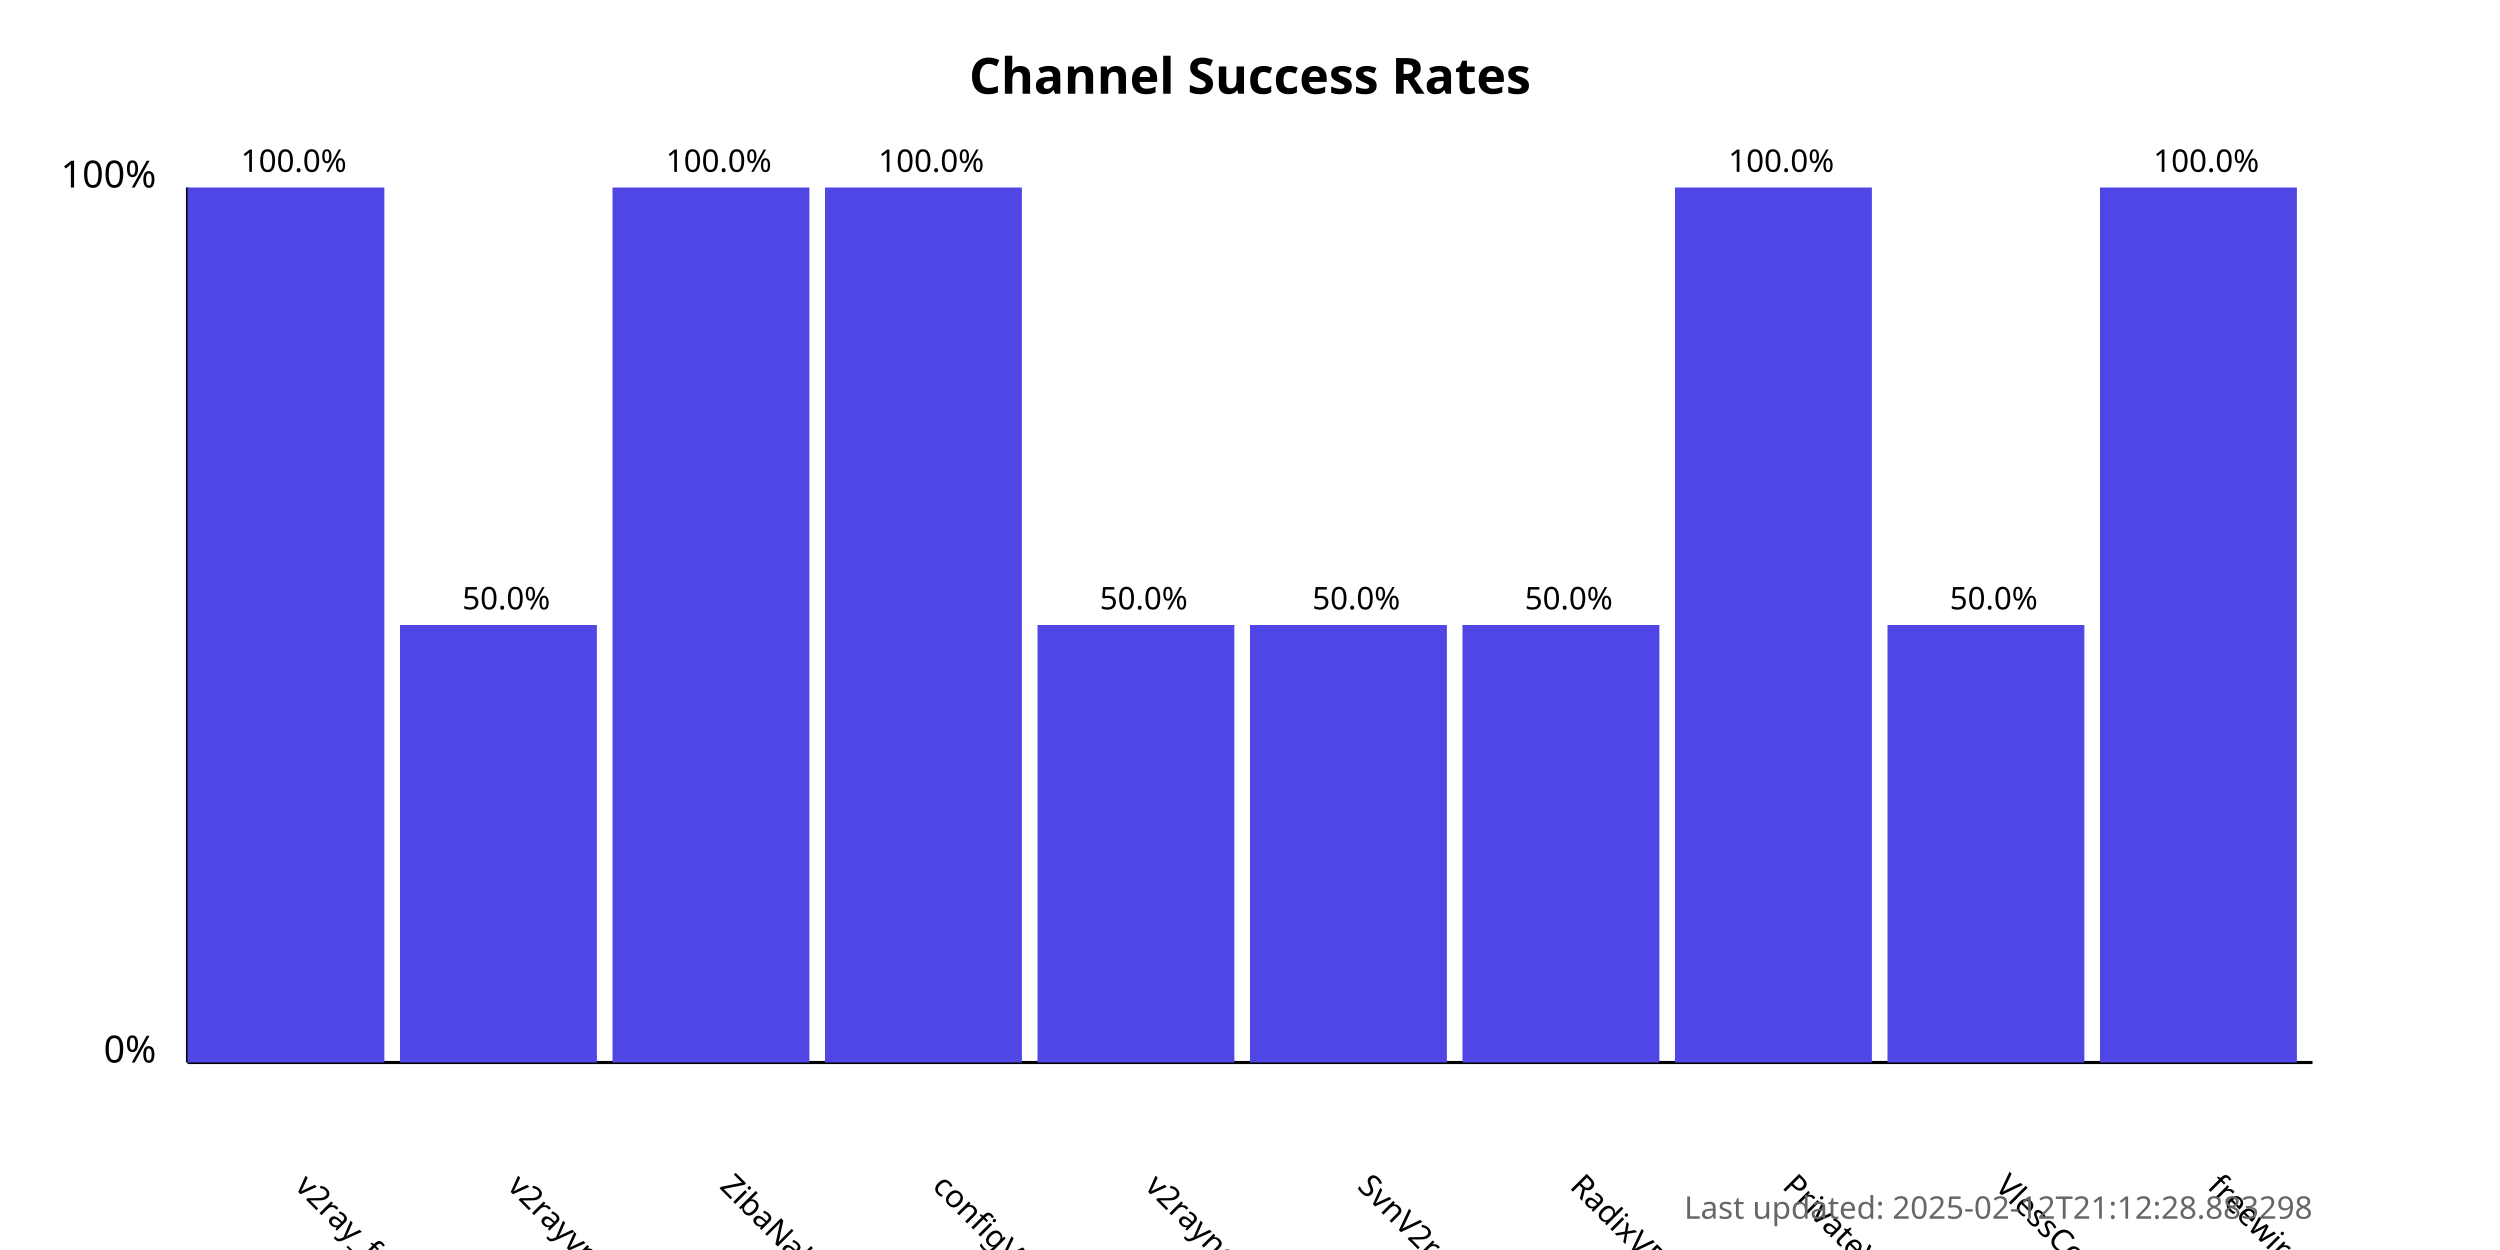
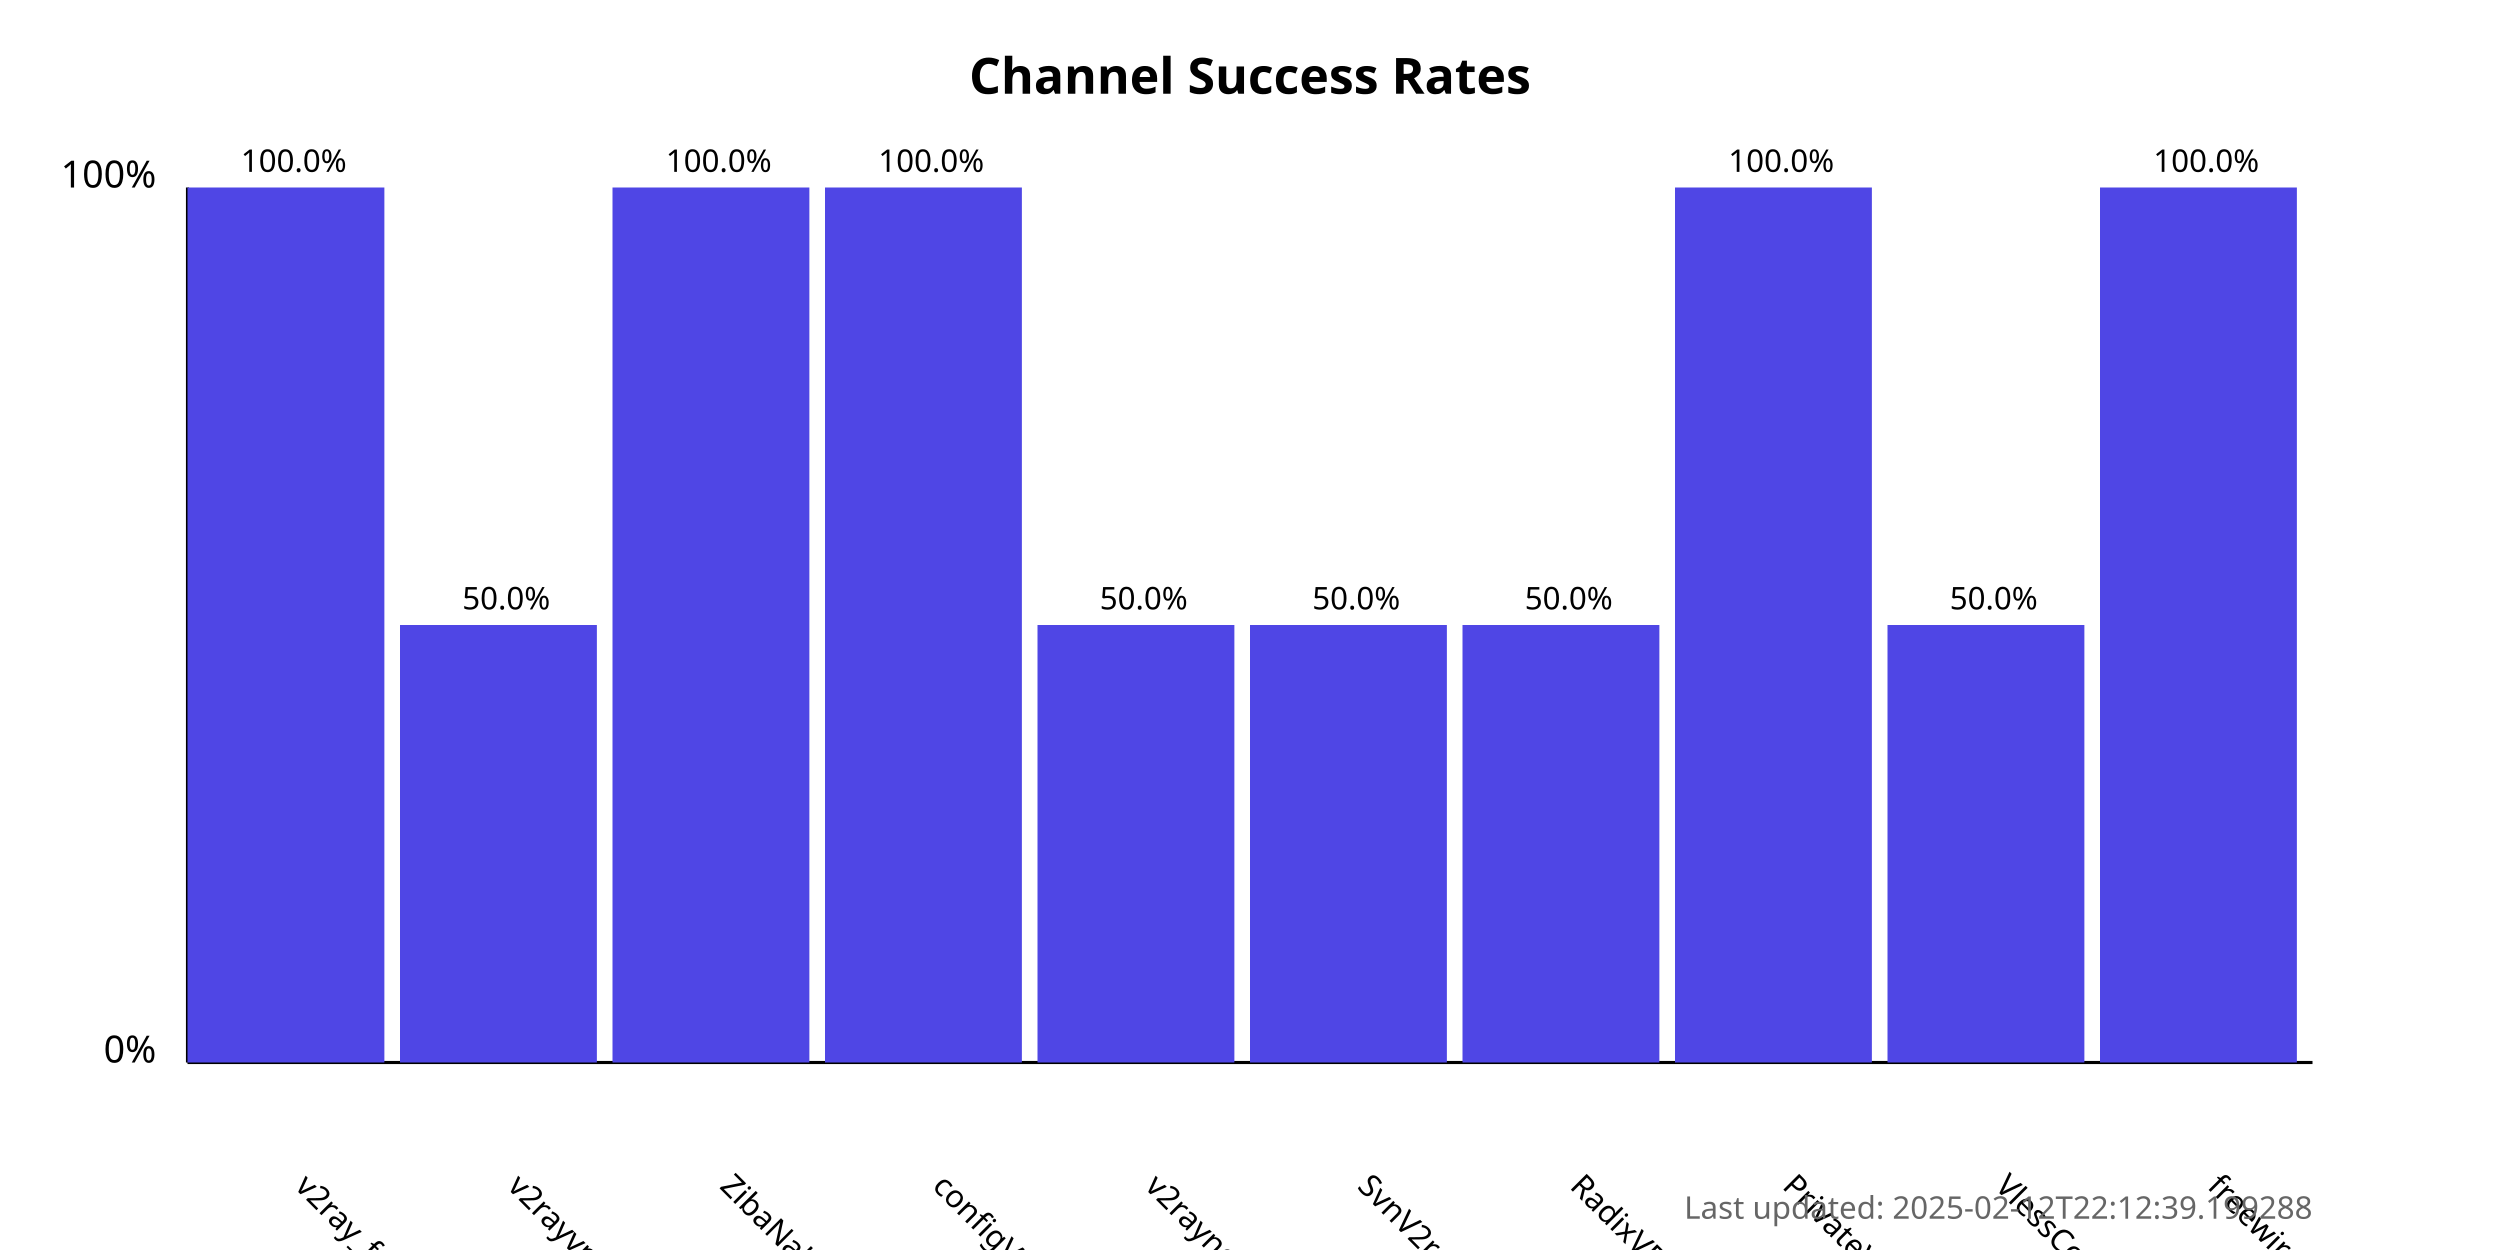
<svg xmlns="http://www.w3.org/2000/svg" width="800" height="400">
  <style>
            .chart-title { font: bold 16px sans-serif; }
            .axis-label { font: 12px sans-serif; }
            .tick-label { font: 10px sans-serif; }
            .bar { fill: #4f46e5; }
            .bar:hover { fill: #6366f1; }
            .timestamp { font: 10px sans-serif; fill: #666; }
        </style>
  <text x="400.0" y="30" text-anchor="middle" class="chart-title">
            Channel Success Rates
        </text>
  <line x1="60" y1="340" x2="60" y2="60" stroke="black" stroke-width="1" />
  <line x1="60" y1="340" x2="740" y2="340" stroke="black" stroke-width="1" />
  <text x="50" y="340" text-anchor="end" class="axis-label">0%</text>
  <text x="50" y="60" text-anchor="end" class="axis-label">100%</text>
  <g>
    <rect x="60" y="60.0" width="63.0" height="280.0" class="bar" />
    <text x="94.0" y="380" transform="rotate(45, 94.0, 380)" text-anchor="start" class="tick-label">
                v2ray_free_conf
            </text>
    <text x="94.0" y="55.0" text-anchor="middle" class="tick-label">
                100.0%
            </text>
  </g>
  <g>
    <rect x="128.0" y="200.0" width="63.0" height="140.0" class="bar" />
    <text x="162.0" y="380" transform="rotate(45, 162.0, 380)" text-anchor="start" class="tick-label">
                v2rayvpno
            </text>
    <text x="162.0" y="195.0" text-anchor="middle" class="tick-label">
                50.0%
            </text>
  </g>
  <g>
    <rect x="196.0" y="60.0" width="63.0" height="280.0" class="bar" />
    <text x="230.0" y="380" transform="rotate(45, 230.0, 380)" text-anchor="start" class="tick-label">
                ZibaNabz
            </text>
    <text x="230.0" y="55.0" text-anchor="middle" class="tick-label">
                100.0%
            </text>
  </g>
  <g>
    <rect x="264.0" y="60.0" width="63.0" height="280.0" class="bar" />
    <text x="298.0" y="380" transform="rotate(45, 298.0, 380)" text-anchor="start" class="tick-label">
                configV2rayForFree
            </text>
    <text x="298.0" y="55.0" text-anchor="middle" class="tick-label">
                100.0%
            </text>
  </g>
  <g>
    <rect x="332.0" y="200.0" width="63.0" height="140.0" class="bar" />
    <text x="366.0" y="380" transform="rotate(45, 366.0, 380)" text-anchor="start" class="tick-label">
                v2rayngvpn
            </text>
    <text x="366.0" y="195.0" text-anchor="middle" class="tick-label">
                50.0%
            </text>
  </g>
  <g>
    <rect x="400.0" y="200.0" width="63.0" height="140.0" class="bar" />
    <text x="434.0" y="380" transform="rotate(45, 434.0, 380)" text-anchor="start" class="tick-label">
                SvnV2ray
            </text>
    <text x="434.0" y="195.0" text-anchor="middle" class="tick-label">
                50.0%
            </text>
  </g>
  <g>
    <rect x="468.0" y="200.0" width="63.0" height="140.0" class="bar" />
    <text x="502.0" y="380" transform="rotate(45, 502.0, 380)" text-anchor="start" class="tick-label">
                RadixVPN
            </text>
    <text x="502.0" y="195.0" text-anchor="middle" class="tick-label">
                50.0%
            </text>
  </g>
  <g>
    <rect x="536.0" y="60.0" width="63.0" height="280.0" class="bar" />
    <text x="570.0" y="380" transform="rotate(45, 570.0, 380)" text-anchor="start" class="tick-label">
                PrivateVPNs
            </text>
    <text x="570.0" y="55.0" text-anchor="middle" class="tick-label">
                100.0%
            </text>
  </g>
  <g>
    <rect x="604.0" y="200.0" width="63.0" height="140.0" class="bar" />
    <text x="638.0" y="380" transform="rotate(45, 638.0, 380)" text-anchor="start" class="tick-label">
                VlessConfig
            </text>
    <text x="638.0" y="195.0" text-anchor="middle" class="tick-label">
                50.0%
            </text>
  </g>
  <g>
    <rect x="672.0" y="60.0" width="63.0" height="280.0" class="bar" />
    <text x="706.0" y="380" transform="rotate(45, 706.0, 380)" text-anchor="start" class="tick-label">
                freewireguard
            </text>
    <text x="706.0" y="55.0" text-anchor="middle" class="tick-label">
                100.0%
            </text>
  </g>
  <text x="740" y="390" text-anchor="end" class="timestamp">
-             Last updated: 2025-02-12T21:12:28.883298
+             Last updated: 2025-02-12T22:12:39.199288
        </text>
</svg>
